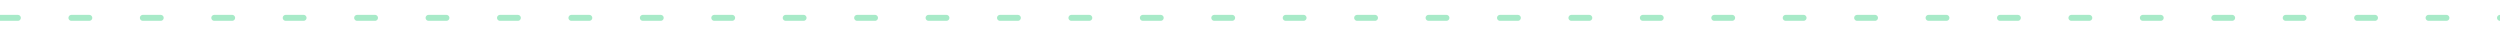
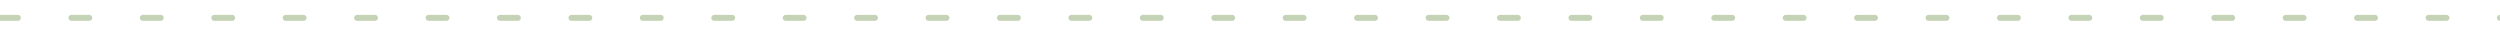
<svg xmlns="http://www.w3.org/2000/svg" viewBox="0 0 840 12" width="840" height="12" role="img" aria-label="section divider">
  <style>
    .mono{font-family:ui-monospace,SFMono-Regular,Menlo,Consolas,"DejaVu Sans Mono",monospace}
    .dash{animation:slide 6s linear infinite}
    @keyframes slide{to{transform:translateX(24px)}}
</style>
  <rect width="840" height="12" fill="none" />
  <g class="dash">
-     <line x1="-24" y1="6" x2="864" y2="6" stroke="#5fd99a" stroke-opacity="0.55" stroke-width="2" stroke-dasharray="6 18" stroke-linecap="round" />
+     <line x1="-24" y1="6" x2="864" y2="6" stroke="#93ad78" stroke-opacity="0.55" stroke-width="2" stroke-dasharray="6 18" stroke-linecap="round" />
  </g>
</svg>
